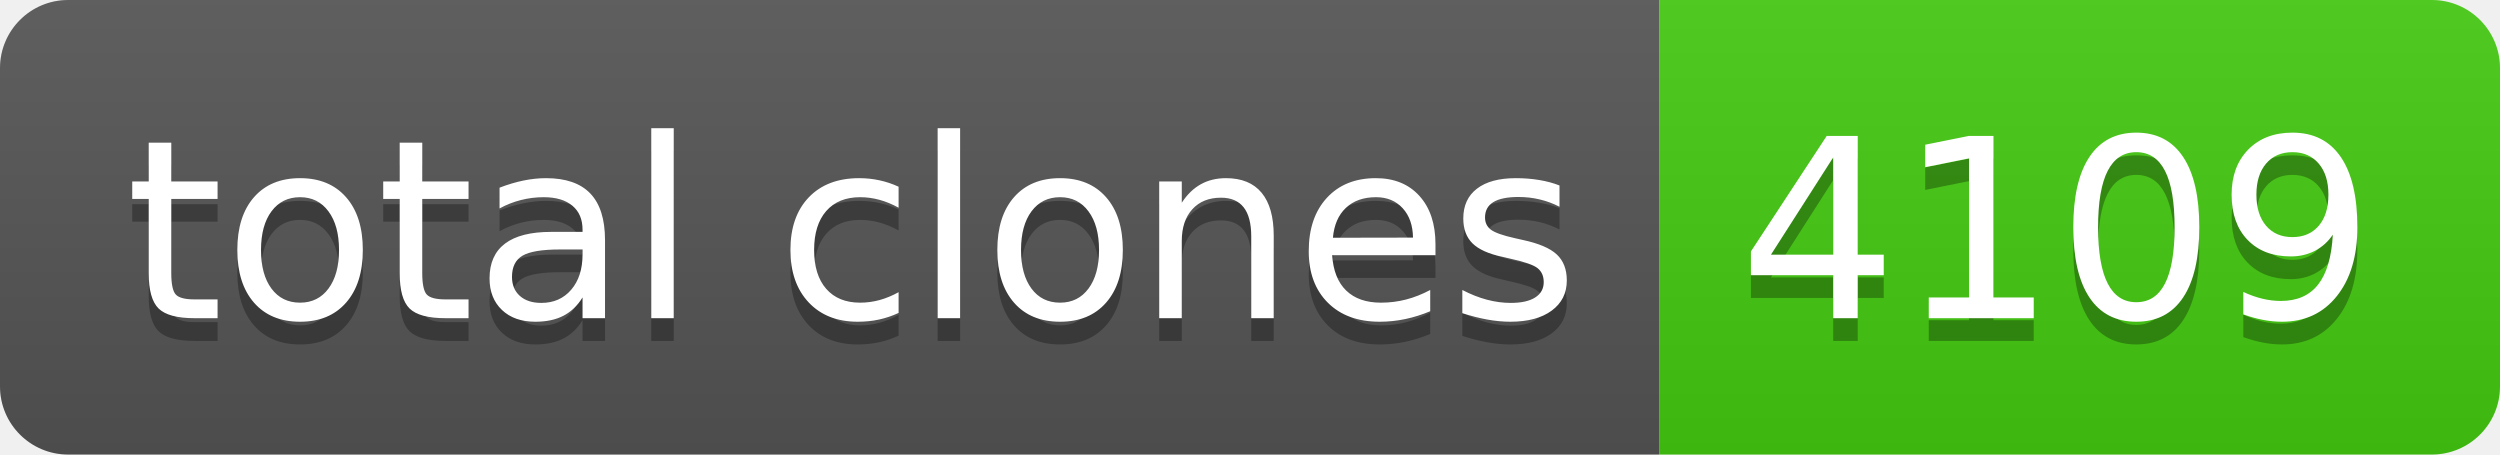
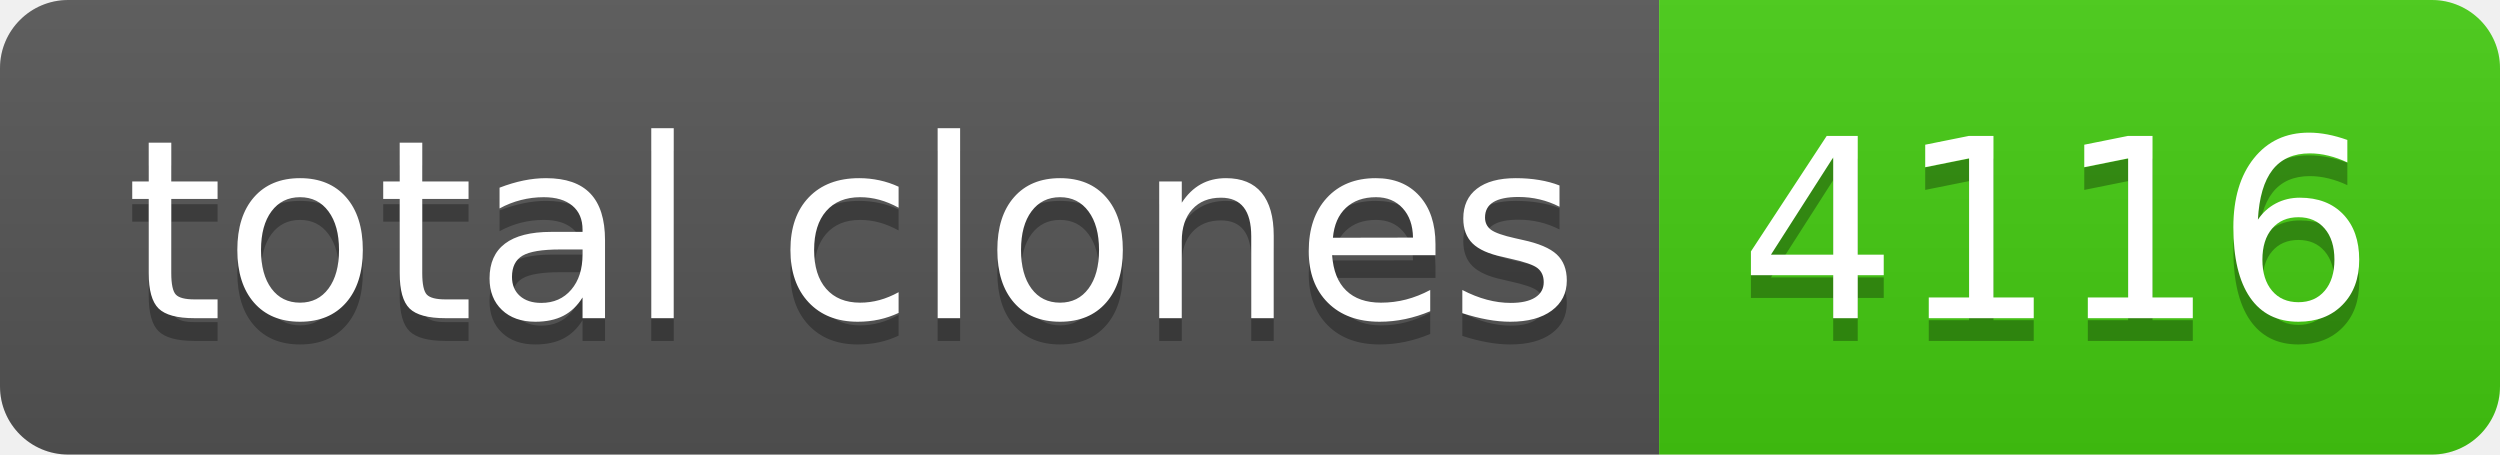
- <svg xmlns="http://www.w3.org/2000/svg" width="110" height="20" role="img" aria-label="total clones: 4109">
+ <svg xmlns="http://www.w3.org/2000/svg" width="110" height="20" role="img" aria-label="total clones: 4116">
  <linearGradient id="s" x2="0" y2="100%">
    <stop offset="0" stop-color="#bbb" stop-opacity=".1" />
    <stop offset="1" stop-opacity=".1" />
  </linearGradient>
  <clipPath id="r">
    <rect width="110" height="20" rx="3" fill="#fff" />
  </clipPath>
  <g clip-path="url(#r)">
    <rect width="73" height="20" fill="#555" />
    <rect x="73" width="37" height="20" fill="#4c1" />
    <rect width="110" height="20" fill="url(#s)" />
  </g>
  <g fill="#fff" text-anchor="middle" font-family="Verdana,Geneva,DejaVu Sans,sans-serif" text-rendering="geometricPrecision" font-size="110">
    <text aria-hidden="true" x="375" y="150" fill="#010101" fill-opacity=".3" transform="scale(.1)" textLength="630">total clones</text>
    <text x="375" y="140" transform="scale(.1)" fill="#fff" textLength="630">total clones</text>
-     <text aria-hidden="true" x="905" y="150" fill="#010101" fill-opacity=".3" transform="scale(.1)" textLength="270">4109</text>
-     <text x="905" y="140" transform="scale(.1)" fill="#fff" textLength="270">4109</text>
+     <text aria-hidden="true" x="905" y="150" fill="#010101" fill-opacity=".3" transform="scale(.1)" textLength="270">4116</text>
+     <text x="905" y="140" transform="scale(.1)" fill="#fff" textLength="270">4116</text>
  </g>
</svg>
